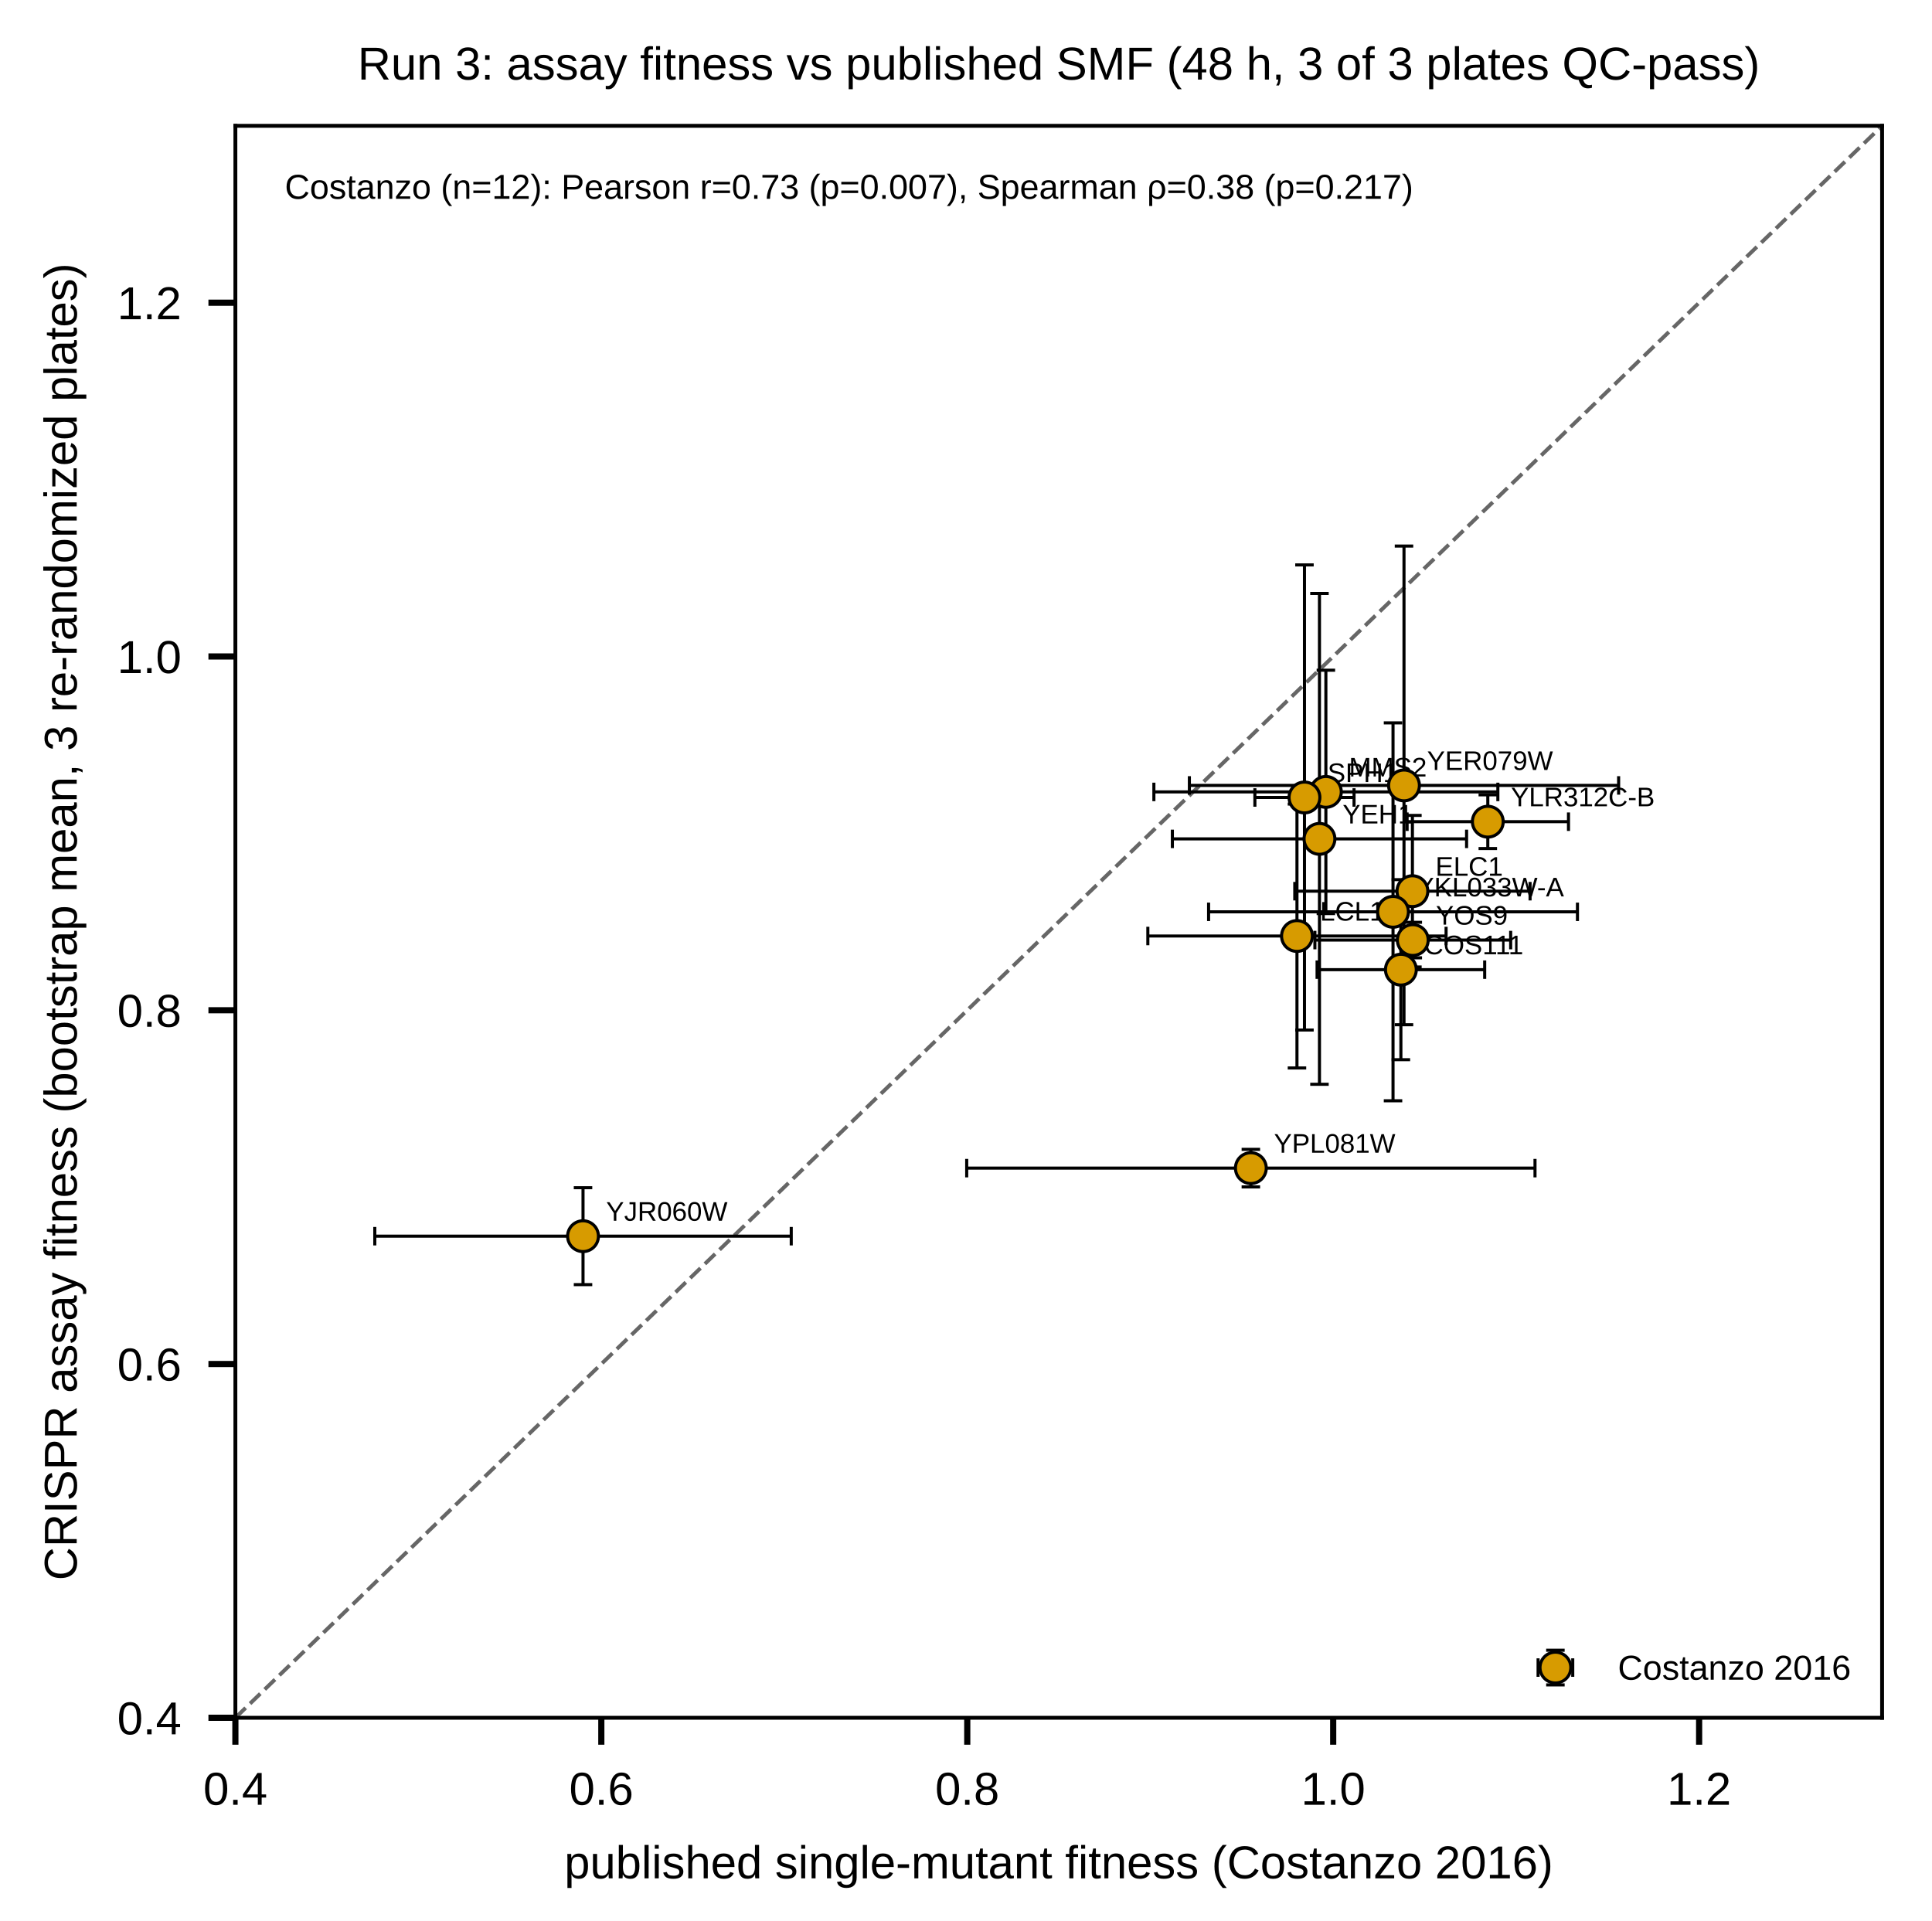
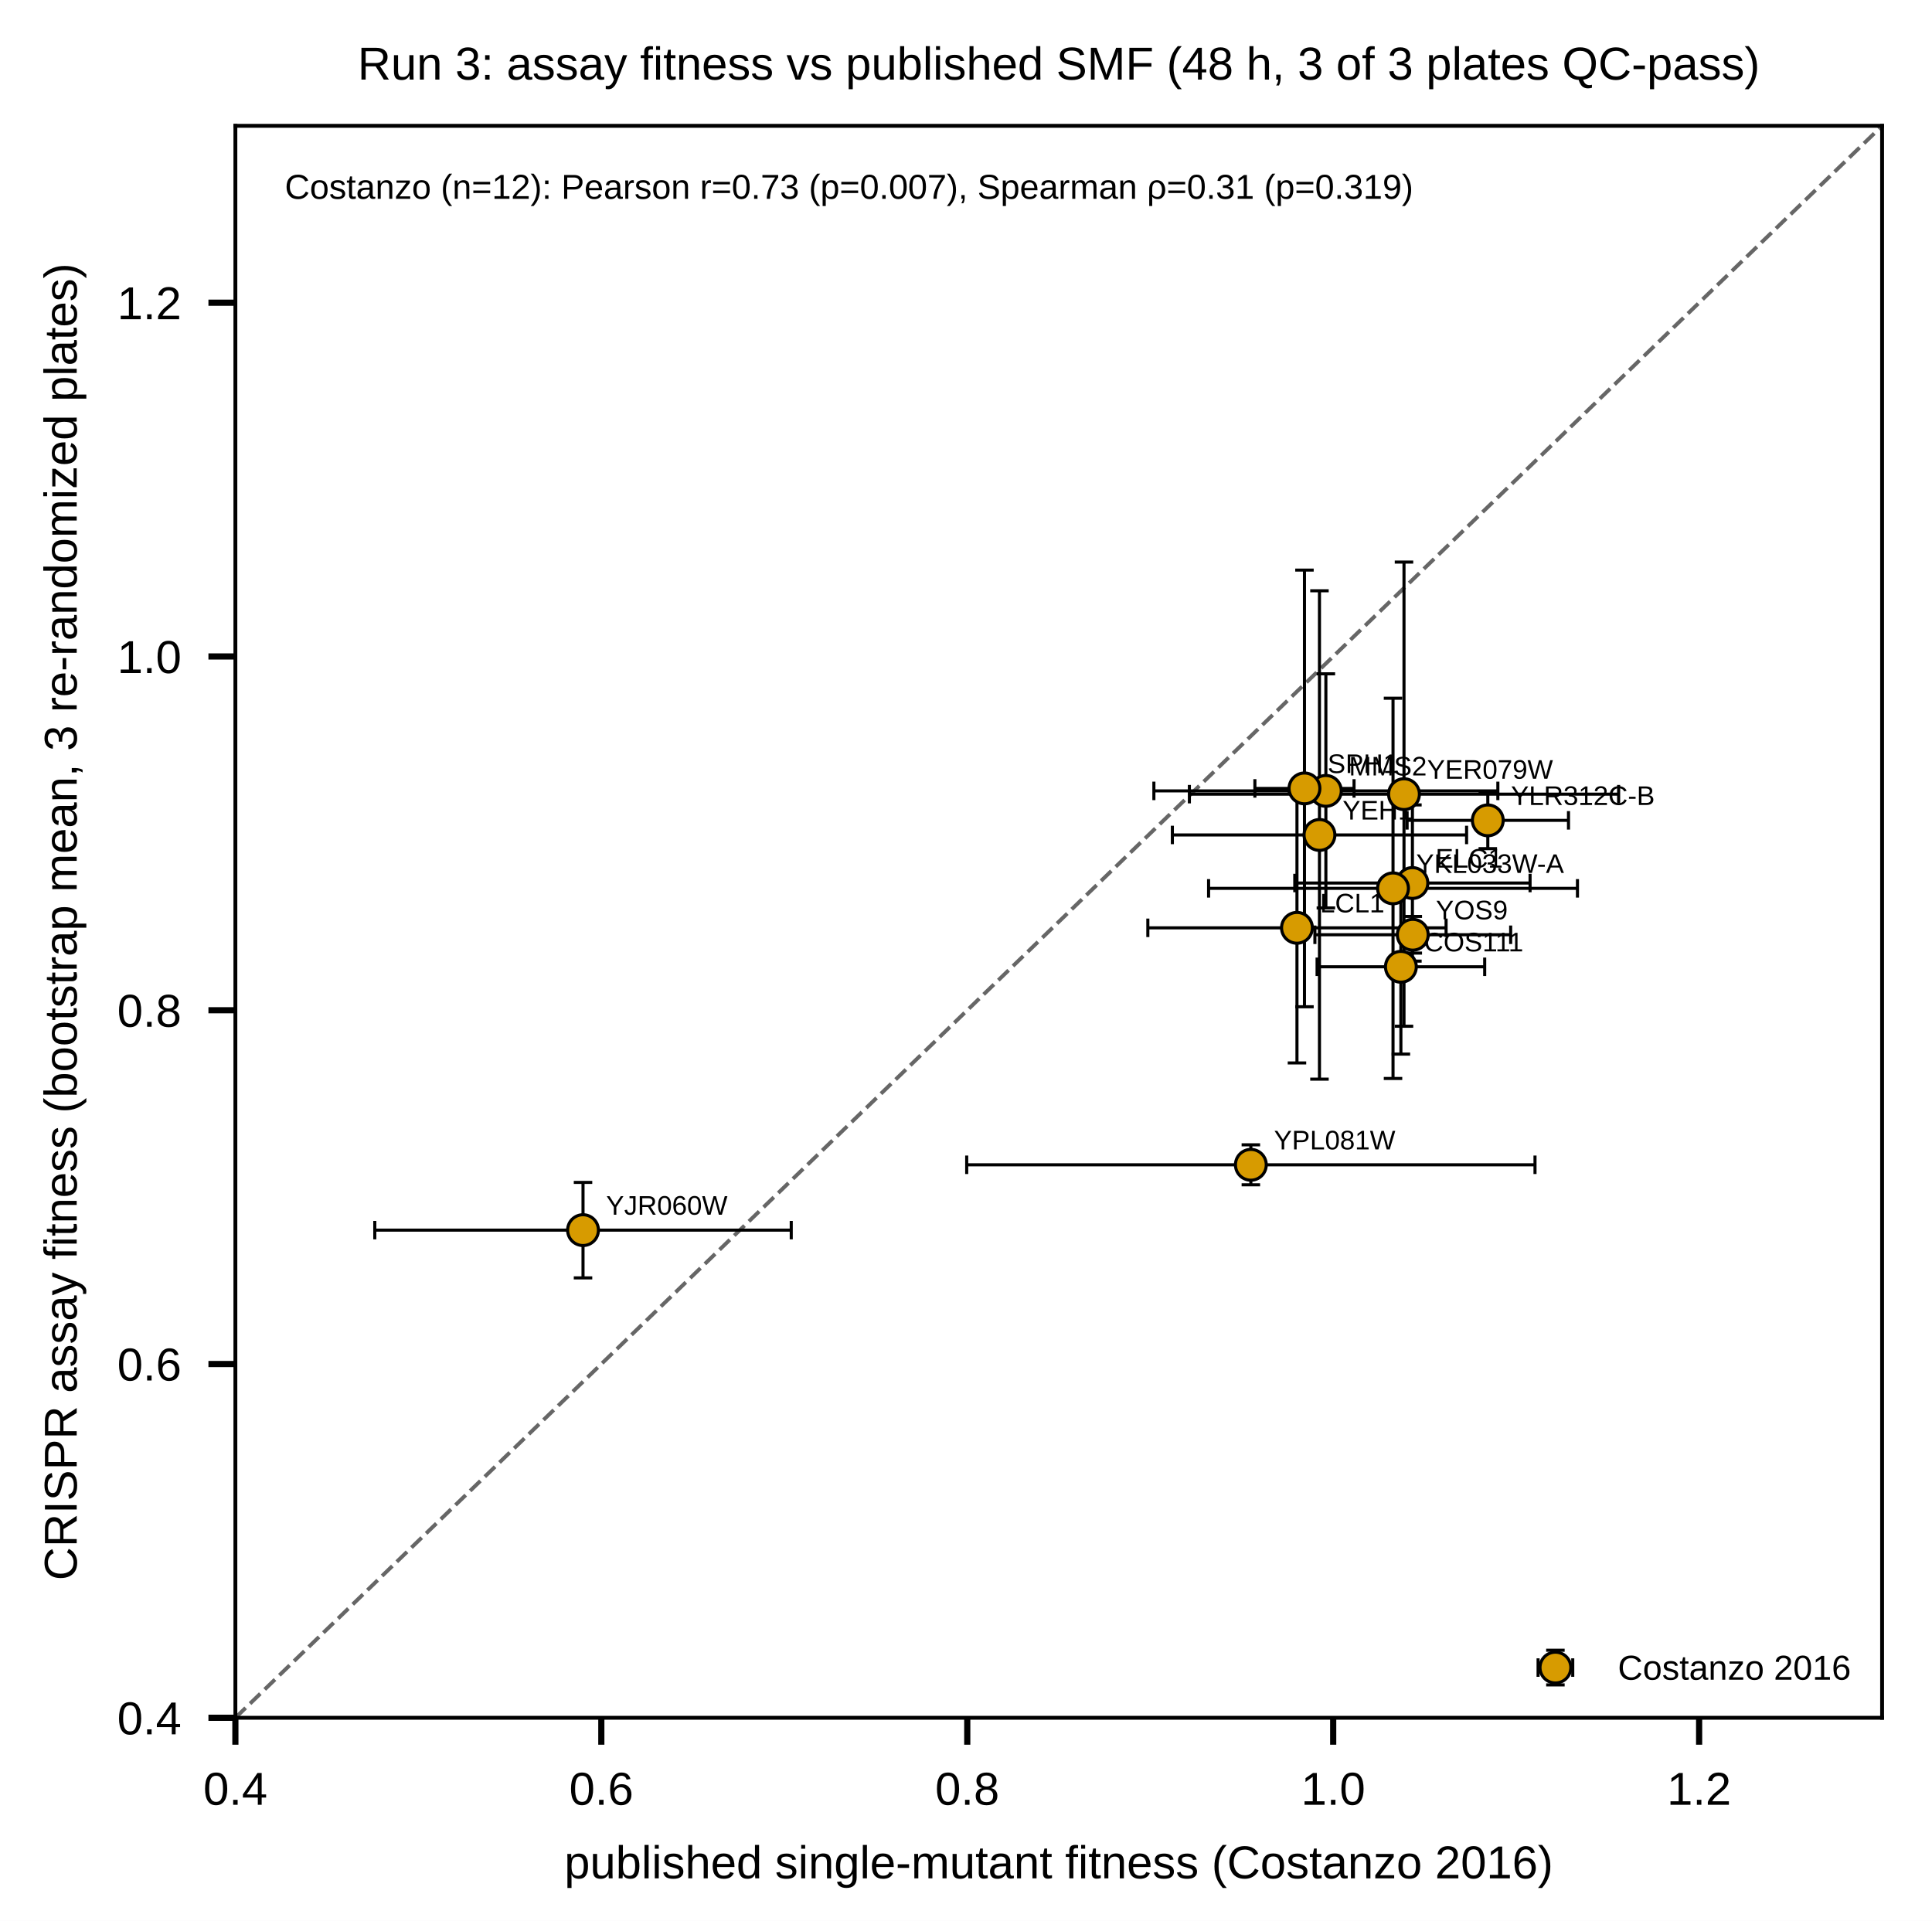
<svg xmlns="http://www.w3.org/2000/svg" xmlns:xlink="http://www.w3.org/1999/xlink" width="348.425" height="346.457" viewBox="0 0 348.425 346.457" version="1.1">
  <g transform="scale(1.388889)">
    <defs>
      <style type="text/css">*{stroke-linejoin: round; stroke-linecap: butt}</style>
    </defs>
    <g id="figure_1">
      <g id="patch_1">
        <path d="M 0 249.449  L 250.866 249.449  L 250.866 0  L 0 0  z " style="fill: #ffffff" />
      </g>
      <g id="axes_1">
        <g id="patch_2">
          <path d="M 30.564 223.07  L 244.386 223.07  L 244.386 16.339  L 30.564 16.339  z " style="fill: #ffffff" />
        </g>
        <g id="line2d_1">
-           <path d="M 30.564 223.07  L 244.386 16.339  " clip-path="url(#pd9d1dbca27)" style="fill: none; stroke-dasharray: 1.85,0.8; stroke-dashoffset: 0; stroke: #666666; stroke-width: 0.5" />
+           <path d="M 30.564 223.07  L 244.386 16.339  " clip-path="url(#p65d70cd2c0)" style="fill: none; stroke-dasharray: 1.85,0.8; stroke-dashoffset: 0; stroke: #666666; stroke-width: 0.5" />
        </g>
        <g id="matplotlib.axis_1">
          <g id="xtick_1">
            <g id="line2d_2">
              <defs>
-                 <path id="m77655cdd60" d="M 0 0  L 0 3.5  " style="stroke: #000000; stroke-width: 0.8" />
+                 <path id="md01e449907" d="M 0 0  L 0 3.5  " style="stroke: #000000; stroke-width: 0.8" />
              </defs>
              <g>
-                 <use xlink:href="#m77655cdd60" x="30.564" y="223.07" style="stroke: #000000; stroke-width: 0.8" />
+                 <use xlink:href="#md01e449907" x="30.564" y="223.07" style="stroke: #000000; stroke-width: 0.8" />
              </g>
            </g>
            <g id="text_1">
              <text style="font-size: 6px; font-family: 'Arial'; text-anchor: middle" x="30.564" y="234.365" transform="rotate(-0 30.56375 234.3648)">0.4</text>
            </g>
          </g>
          <g id="xtick_2">
            <g id="line2d_3">
              <g>
-                 <use xlink:href="#m77655cdd60" x="78.08" y="223.07" style="stroke: #000000; stroke-width: 0.8" />
+                 <use xlink:href="#md01e449907" x="78.08" y="223.07" style="stroke: #000000; stroke-width: 0.8" />
              </g>
            </g>
            <g id="text_2">
              <text style="font-size: 6px; font-family: 'Arial'; text-anchor: middle" x="78.08" y="234.365" transform="rotate(-0 78.07984 234.3648)">0.6</text>
            </g>
          </g>
          <g id="xtick_3">
            <g id="line2d_4">
              <g>
-                 <use xlink:href="#m77655cdd60" x="125.596" y="223.07" style="stroke: #000000; stroke-width: 0.8" />
+                 <use xlink:href="#md01e449907" x="125.596" y="223.07" style="stroke: #000000; stroke-width: 0.8" />
              </g>
            </g>
            <g id="text_3">
              <text style="font-size: 6px; font-family: 'Arial'; text-anchor: middle" x="125.596" y="234.365" transform="rotate(-0 125.5959 234.3648)">0.8</text>
            </g>
          </g>
          <g id="xtick_4">
            <g id="line2d_5">
              <g>
-                 <use xlink:href="#m77655cdd60" x="173.112" y="223.07" style="stroke: #000000; stroke-width: 0.8" />
+                 <use xlink:href="#md01e449907" x="173.112" y="223.07" style="stroke: #000000; stroke-width: 0.8" />
              </g>
            </g>
            <g id="text_4">
              <text style="font-size: 6px; font-family: 'Arial'; text-anchor: middle" x="173.112" y="234.365" transform="rotate(-0 173.112 234.3648)">1.0</text>
            </g>
          </g>
          <g id="xtick_5">
            <g id="line2d_6">
              <g>
-                 <use xlink:href="#m77655cdd60" x="220.628" y="223.07" style="stroke: #000000; stroke-width: 0.8" />
+                 <use xlink:href="#md01e449907" x="220.628" y="223.07" style="stroke: #000000; stroke-width: 0.8" />
              </g>
            </g>
            <g id="text_5">
              <text style="font-size: 6px; font-family: 'Arial'; text-anchor: middle" x="220.628" y="234.365" transform="rotate(-0 220.6281 234.3648)">1.2</text>
            </g>
          </g>
          <g id="xtick_6">
            <g id="line2d_7" />
          </g>
          <g id="xtick_7">
            <g id="line2d_8" />
          </g>
          <g id="xtick_8">
            <g id="line2d_9" />
          </g>
          <g id="xtick_9">
            <g id="line2d_10" />
          </g>
          <g id="xtick_10">
            <g id="line2d_11" />
          </g>
          <g id="text_6">
            <text style="font-size: 6px; font-family: 'Arial'; text-anchor: middle" x="137.475" y="243.925" transform="rotate(-0 137.4749 243.9251)">published single-mutant fitness (Costanzo 2016)</text>
          </g>
        </g>
        <g id="matplotlib.axis_2">
          <g id="ytick_1">
            <g id="line2d_12">
              <defs>
-                 <path id="m821f105ff7" d="M 0 0  L -3.5 0  " style="stroke: #000000; stroke-width: 0.8" />
+                 <path id="ma785ed7cb6" d="M 0 0  L -3.5 0  " style="stroke: #000000; stroke-width: 0.8" />
              </defs>
              <g>
-                 <use xlink:href="#m821f105ff7" x="30.564" y="223.07" style="stroke: #000000; stroke-width: 0.8" />
+                 <use xlink:href="#ma785ed7cb6" x="30.564" y="223.07" style="stroke: #000000; stroke-width: 0.8" />
              </g>
            </g>
            <g id="text_7">
              <text style="font-size: 6px; font-family: 'Arial'; text-anchor: end" x="23.564" y="225.217" transform="rotate(-0 23.56375 225.2174)">0.4</text>
            </g>
          </g>
          <g id="ytick_2">
            <g id="line2d_13">
              <g>
-                 <use xlink:href="#m821f105ff7" x="30.564" y="177.13" style="stroke: #000000; stroke-width: 0.8" />
+                 <use xlink:href="#ma785ed7cb6" x="30.564" y="177.13" style="stroke: #000000; stroke-width: 0.8" />
              </g>
            </g>
            <g id="text_8">
              <text style="font-size: 6px; font-family: 'Arial'; text-anchor: end" x="23.564" y="179.277" transform="rotate(-0 23.56375 179.2771)">0.6</text>
            </g>
          </g>
          <g id="ytick_3">
            <g id="line2d_14">
              <g>
-                 <use xlink:href="#m821f105ff7" x="30.564" y="131.189" style="stroke: #000000; stroke-width: 0.8" />
+                 <use xlink:href="#ma785ed7cb6" x="30.564" y="131.189" style="stroke: #000000; stroke-width: 0.8" />
              </g>
            </g>
            <g id="text_9">
              <text style="font-size: 6px; font-family: 'Arial'; text-anchor: end" x="23.564" y="133.337" transform="rotate(-0 23.56375 133.3368)">0.8</text>
            </g>
          </g>
          <g id="ytick_4">
            <g id="line2d_15">
              <g>
-                 <use xlink:href="#m821f105ff7" x="30.564" y="85.249" style="stroke: #000000; stroke-width: 0.8" />
+                 <use xlink:href="#ma785ed7cb6" x="30.564" y="85.249" style="stroke: #000000; stroke-width: 0.8" />
              </g>
            </g>
            <g id="text_10">
              <text style="font-size: 6px; font-family: 'Arial'; text-anchor: end" x="23.564" y="87.397" transform="rotate(-0 23.56375 87.39653)">1.0</text>
            </g>
          </g>
          <g id="ytick_5">
            <g id="line2d_16">
              <g>
-                 <use xlink:href="#m821f105ff7" x="30.564" y="39.309" style="stroke: #000000; stroke-width: 0.8" />
+                 <use xlink:href="#ma785ed7cb6" x="30.564" y="39.309" style="stroke: #000000; stroke-width: 0.8" />
              </g>
            </g>
            <g id="text_11">
              <text style="font-size: 6px; font-family: 'Arial'; text-anchor: end" x="23.564" y="41.456" transform="rotate(-0 23.56375 41.45624)">1.2</text>
            </g>
          </g>
          <g id="ytick_6">
            <g id="line2d_17" />
          </g>
          <g id="ytick_7">
            <g id="line2d_18" />
          </g>
          <g id="ytick_8">
            <g id="line2d_19" />
          </g>
          <g id="ytick_9">
            <g id="line2d_20" />
          </g>
          <g id="ytick_10">
            <g id="line2d_21" />
          </g>
          <g id="text_12">
            <text style="font-size: 6px; font-family: 'Arial'; text-anchor: middle" x="9.961" y="119.704" transform="rotate(-90 9.960938 119.7044)">CRISPR assay fitness (bootstrap mean, 3 re-randomized plates)</text>
          </g>
        </g>
        <g id="patch_3">
          <path d="M 30.564 223.07  L 30.564 16.339  " style="fill: none; stroke: #000000; stroke-width: 0.5; stroke-linejoin: miter; stroke-linecap: square" />
        </g>
        <g id="patch_4">
          <path d="M 244.386 223.07  L 244.386 16.339  " style="fill: none; stroke: #000000; stroke-width: 0.5; stroke-linejoin: miter; stroke-linecap: square" />
        </g>
        <g id="patch_5">
          <path d="M 30.564 223.07  L 244.386 223.07  " style="fill: none; stroke: #000000; stroke-width: 0.5; stroke-linejoin: miter; stroke-linecap: square" />
        </g>
        <g id="patch_6">
          <path d="M 30.564 16.339  L 244.386 16.339  " style="fill: none; stroke: #000000; stroke-width: 0.5; stroke-linejoin: miter; stroke-linecap: square" />
        </g>
        <g id="LineCollection_1">
-           <path d="M 171.021 125.921  L 192.784 125.921  " clip-path="url(#pd9d1dbca27)" style="fill: none; stroke: #000000; stroke-width: 0.4" />
-           <path d="M 168.123 115.729  L 198.676 115.729  " clip-path="url(#pd9d1dbca27)" style="fill: none; stroke: #000000; stroke-width: 0.4" />
-           <path d="M 149.045 121.55  L 187.771 121.55  " clip-path="url(#pd9d1dbca27)" style="fill: none; stroke: #000000; stroke-width: 0.4" />
-           <path d="M 149.829 102.836  L 194.494 102.836  " clip-path="url(#pd9d1dbca27)" style="fill: none; stroke: #000000; stroke-width: 0.4" />
-           <path d="M 162.944 103.559  L 175.82 103.559  " clip-path="url(#pd9d1dbca27)" style="fill: none; stroke: #000000; stroke-width: 0.4" />
-           <path d="M 152.229 108.937  L 190.432 108.937  " clip-path="url(#pd9d1dbca27)" style="fill: none; stroke: #000000; stroke-width: 0.4" />
-           <path d="M 154.438 101.994  L 210.175 101.994  " clip-path="url(#pd9d1dbca27)" style="fill: none; stroke: #000000; stroke-width: 0.4" />
-           <path d="M 48.667 160.529  L 102.741 160.529  " clip-path="url(#pd9d1dbca27)" style="fill: none; stroke: #000000; stroke-width: 0.4" />
-           <path d="M 156.933 118.408  L 204.829 118.408  " clip-path="url(#pd9d1dbca27)" style="fill: none; stroke: #000000; stroke-width: 0.4" />
-           <path d="M 182.71 106.704  L 203.665 106.704  " clip-path="url(#pd9d1dbca27)" style="fill: none; stroke: #000000; stroke-width: 0.4" />
-           <path d="M 170.736 122.076  L 196.157 122.076  " clip-path="url(#pd9d1dbca27)" style="fill: none; stroke: #000000; stroke-width: 0.4" />
-           <path d="M 125.525 151.692  L 199.317 151.692  " clip-path="url(#pd9d1dbca27)" style="fill: none; stroke: #000000; stroke-width: 0.4" />
+           <path d="M 171.021 125.547  L 192.784 125.547  " clip-path="url(#p65d70cd2c0)" style="fill: none; stroke: #000000; stroke-width: 0.4" />
+           <path d="M 168.123 114.669  L 198.676 114.669  " clip-path="url(#p65d70cd2c0)" style="fill: none; stroke: #000000; stroke-width: 0.4" />
+           <path d="M 149.045 120.487  L 187.771 120.487  " clip-path="url(#p65d70cd2c0)" style="fill: none; stroke: #000000; stroke-width: 0.4" />
+           <path d="M 149.829 102.704  L 194.494 102.704  " clip-path="url(#p65d70cd2c0)" style="fill: none; stroke: #000000; stroke-width: 0.4" />
+           <path d="M 162.944 102.384  L 175.82 102.384  " clip-path="url(#p65d70cd2c0)" style="fill: none; stroke: #000000; stroke-width: 0.4" />
+           <path d="M 152.229 108.428  L 190.432 108.428  " clip-path="url(#p65d70cd2c0)" style="fill: none; stroke: #000000; stroke-width: 0.4" />
+           <path d="M 154.438 103.13  L 210.175 103.13  " clip-path="url(#p65d70cd2c0)" style="fill: none; stroke: #000000; stroke-width: 0.4" />
+           <path d="M 48.667 159.745  L 102.741 159.745  " clip-path="url(#p65d70cd2c0)" style="fill: none; stroke: #000000; stroke-width: 0.4" />
+           <path d="M 156.933 115.361  L 204.829 115.361  " clip-path="url(#p65d70cd2c0)" style="fill: none; stroke: #000000; stroke-width: 0.4" />
+           <path d="M 182.71 106.531  L 203.665 106.531  " clip-path="url(#p65d70cd2c0)" style="fill: none; stroke: #000000; stroke-width: 0.4" />
+           <path d="M 170.736 121.387  L 196.157 121.387  " clip-path="url(#p65d70cd2c0)" style="fill: none; stroke: #000000; stroke-width: 0.4" />
+           <path d="M 125.525 151.261  L 199.317 151.261  " clip-path="url(#p65d70cd2c0)" style="fill: none; stroke: #000000; stroke-width: 0.4" />
        </g>
        <g id="LineCollection_2">
-           <path d="M 181.902 137.611  L 181.902 114.231  " clip-path="url(#pd9d1dbca27)" style="fill: none; stroke: #000000; stroke-width: 0.4" />
-           <path d="M 183.399 125.57  L 183.399 105.888  " clip-path="url(#pd9d1dbca27)" style="fill: none; stroke: #000000; stroke-width: 0.4" />
-           <path d="M 168.408 138.686  L 168.408 104.413  " clip-path="url(#pd9d1dbca27)" style="fill: none; stroke: #000000; stroke-width: 0.4" />
-           <path d="M 172.162 118.637  L 172.162 87.034  " clip-path="url(#pd9d1dbca27)" style="fill: none; stroke: #000000; stroke-width: 0.4" />
-           <path d="M 169.382 133.758  L 169.382 73.361  " clip-path="url(#pd9d1dbca27)" style="fill: none; stroke: #000000; stroke-width: 0.4" />
-           <path d="M 171.33 140.808  L 171.33 77.066  " clip-path="url(#pd9d1dbca27)" style="fill: none; stroke: #000000; stroke-width: 0.4" />
-           <path d="M 182.306 133.075  L 182.306 70.913  " clip-path="url(#pd9d1dbca27)" style="fill: none; stroke: #000000; stroke-width: 0.4" />
-           <path d="M 75.704 166.822  L 75.704 154.236  " clip-path="url(#pd9d1dbca27)" style="fill: none; stroke: #000000; stroke-width: 0.4" />
-           <path d="M 180.881 142.947  L 180.881 93.869  " clip-path="url(#pd9d1dbca27)" style="fill: none; stroke: #000000; stroke-width: 0.4" />
-           <path d="M 193.188 110.192  L 193.188 103.216  " clip-path="url(#pd9d1dbca27)" style="fill: none; stroke: #000000; stroke-width: 0.4" />
-           <path d="M 183.447 124.382  L 183.447 119.77  " clip-path="url(#pd9d1dbca27)" style="fill: none; stroke: #000000; stroke-width: 0.4" />
-           <path d="M 162.421 154.131  L 162.421 149.253  " clip-path="url(#pd9d1dbca27)" style="fill: none; stroke: #000000; stroke-width: 0.4" />
+           <path d="M 181.902 136.886  L 181.902 114.208  " clip-path="url(#p65d70cd2c0)" style="fill: none; stroke: #000000; stroke-width: 0.4" />
+           <path d="M 183.399 124.81  L 183.399 104.529  " clip-path="url(#p65d70cd2c0)" style="fill: none; stroke: #000000; stroke-width: 0.4" />
+           <path d="M 168.408 138.034  L 168.408 102.94  " clip-path="url(#p65d70cd2c0)" style="fill: none; stroke: #000000; stroke-width: 0.4" />
+           <path d="M 172.162 117.904  L 172.162 87.504  " clip-path="url(#p65d70cd2c0)" style="fill: none; stroke: #000000; stroke-width: 0.4" />
+           <path d="M 169.382 130.736  L 169.382 74.033  " clip-path="url(#p65d70cd2c0)" style="fill: none; stroke: #000000; stroke-width: 0.4" />
+           <path d="M 171.33 140.136  L 171.33 76.72  " clip-path="url(#p65d70cd2c0)" style="fill: none; stroke: #000000; stroke-width: 0.4" />
+           <path d="M 182.306 133.267  L 182.306 72.994  " clip-path="url(#p65d70cd2c0)" style="fill: none; stroke: #000000; stroke-width: 0.4" />
+           <path d="M 75.704 165.944  L 75.704 153.546  " clip-path="url(#p65d70cd2c0)" style="fill: none; stroke: #000000; stroke-width: 0.4" />
+           <path d="M 180.881 140.051  L 180.881 90.671  " clip-path="url(#p65d70cd2c0)" style="fill: none; stroke: #000000; stroke-width: 0.4" />
+           <path d="M 193.188 110.208  L 193.188 102.854  " clip-path="url(#p65d70cd2c0)" style="fill: none; stroke: #000000; stroke-width: 0.4" />
+           <path d="M 183.447 123.767  L 183.447 119.008  " clip-path="url(#p65d70cd2c0)" style="fill: none; stroke: #000000; stroke-width: 0.4" />
+           <path d="M 162.421 153.858  L 162.421 148.665  " clip-path="url(#p65d70cd2c0)" style="fill: none; stroke: #000000; stroke-width: 0.4" />
        </g>
        <g id="line2d_22">
          <defs>
-             <path id="m864d2d30ba" d="M 0 1.2  L 0 -1.2  " style="stroke: #000000; stroke-width: 0.4" />
+             <path id="md3a3ce9eb7" d="M 0 1.2  L 0 -1.2  " style="stroke: #000000; stroke-width: 0.4" />
          </defs>
-           <g clip-path="url(#pd9d1dbca27)">
-             <use xlink:href="#m864d2d30ba" x="171.021" y="125.921" style="fill: #1f77b4; stroke: #000000; stroke-width: 0.4" />
-             <use xlink:href="#m864d2d30ba" x="168.123" y="115.729" style="fill: #1f77b4; stroke: #000000; stroke-width: 0.4" />
-             <use xlink:href="#m864d2d30ba" x="149.045" y="121.55" style="fill: #1f77b4; stroke: #000000; stroke-width: 0.4" />
-             <use xlink:href="#m864d2d30ba" x="149.829" y="102.836" style="fill: #1f77b4; stroke: #000000; stroke-width: 0.4" />
-             <use xlink:href="#m864d2d30ba" x="162.944" y="103.559" style="fill: #1f77b4; stroke: #000000; stroke-width: 0.4" />
-             <use xlink:href="#m864d2d30ba" x="152.229" y="108.937" style="fill: #1f77b4; stroke: #000000; stroke-width: 0.4" />
-             <use xlink:href="#m864d2d30ba" x="154.438" y="101.994" style="fill: #1f77b4; stroke: #000000; stroke-width: 0.4" />
-             <use xlink:href="#m864d2d30ba" x="48.667" y="160.529" style="fill: #1f77b4; stroke: #000000; stroke-width: 0.4" />
-             <use xlink:href="#m864d2d30ba" x="156.933" y="118.408" style="fill: #1f77b4; stroke: #000000; stroke-width: 0.4" />
-             <use xlink:href="#m864d2d30ba" x="182.71" y="106.704" style="fill: #1f77b4; stroke: #000000; stroke-width: 0.4" />
-             <use xlink:href="#m864d2d30ba" x="170.736" y="122.076" style="fill: #1f77b4; stroke: #000000; stroke-width: 0.4" />
-             <use xlink:href="#m864d2d30ba" x="125.525" y="151.692" style="fill: #1f77b4; stroke: #000000; stroke-width: 0.4" />
+           <g clip-path="url(#p65d70cd2c0)">
+             <use xlink:href="#md3a3ce9eb7" x="171.021" y="125.547" style="fill: #1f77b4; stroke: #000000; stroke-width: 0.4" />
+             <use xlink:href="#md3a3ce9eb7" x="168.123" y="114.669" style="fill: #1f77b4; stroke: #000000; stroke-width: 0.4" />
+             <use xlink:href="#md3a3ce9eb7" x="149.045" y="120.487" style="fill: #1f77b4; stroke: #000000; stroke-width: 0.4" />
+             <use xlink:href="#md3a3ce9eb7" x="149.829" y="102.704" style="fill: #1f77b4; stroke: #000000; stroke-width: 0.4" />
+             <use xlink:href="#md3a3ce9eb7" x="162.944" y="102.384" style="fill: #1f77b4; stroke: #000000; stroke-width: 0.4" />
+             <use xlink:href="#md3a3ce9eb7" x="152.229" y="108.428" style="fill: #1f77b4; stroke: #000000; stroke-width: 0.4" />
+             <use xlink:href="#md3a3ce9eb7" x="154.438" y="103.13" style="fill: #1f77b4; stroke: #000000; stroke-width: 0.4" />
+             <use xlink:href="#md3a3ce9eb7" x="48.667" y="159.745" style="fill: #1f77b4; stroke: #000000; stroke-width: 0.4" />
+             <use xlink:href="#md3a3ce9eb7" x="156.933" y="115.361" style="fill: #1f77b4; stroke: #000000; stroke-width: 0.4" />
+             <use xlink:href="#md3a3ce9eb7" x="182.71" y="106.531" style="fill: #1f77b4; stroke: #000000; stroke-width: 0.4" />
+             <use xlink:href="#md3a3ce9eb7" x="170.736" y="121.387" style="fill: #1f77b4; stroke: #000000; stroke-width: 0.4" />
+             <use xlink:href="#md3a3ce9eb7" x="125.525" y="151.261" style="fill: #1f77b4; stroke: #000000; stroke-width: 0.4" />
          </g>
        </g>
        <g id="line2d_23">
-           <g clip-path="url(#pd9d1dbca27)">
-             <use xlink:href="#m864d2d30ba" x="192.784" y="125.921" style="fill: #1f77b4; stroke: #000000; stroke-width: 0.4" />
-             <use xlink:href="#m864d2d30ba" x="198.676" y="115.729" style="fill: #1f77b4; stroke: #000000; stroke-width: 0.4" />
-             <use xlink:href="#m864d2d30ba" x="187.771" y="121.55" style="fill: #1f77b4; stroke: #000000; stroke-width: 0.4" />
-             <use xlink:href="#m864d2d30ba" x="194.494" y="102.836" style="fill: #1f77b4; stroke: #000000; stroke-width: 0.4" />
-             <use xlink:href="#m864d2d30ba" x="175.82" y="103.559" style="fill: #1f77b4; stroke: #000000; stroke-width: 0.4" />
-             <use xlink:href="#m864d2d30ba" x="190.432" y="108.937" style="fill: #1f77b4; stroke: #000000; stroke-width: 0.4" />
-             <use xlink:href="#m864d2d30ba" x="210.175" y="101.994" style="fill: #1f77b4; stroke: #000000; stroke-width: 0.4" />
-             <use xlink:href="#m864d2d30ba" x="102.741" y="160.529" style="fill: #1f77b4; stroke: #000000; stroke-width: 0.4" />
-             <use xlink:href="#m864d2d30ba" x="204.829" y="118.408" style="fill: #1f77b4; stroke: #000000; stroke-width: 0.4" />
-             <use xlink:href="#m864d2d30ba" x="203.665" y="106.704" style="fill: #1f77b4; stroke: #000000; stroke-width: 0.4" />
-             <use xlink:href="#m864d2d30ba" x="196.157" y="122.076" style="fill: #1f77b4; stroke: #000000; stroke-width: 0.4" />
-             <use xlink:href="#m864d2d30ba" x="199.317" y="151.692" style="fill: #1f77b4; stroke: #000000; stroke-width: 0.4" />
+           <g clip-path="url(#p65d70cd2c0)">
+             <use xlink:href="#md3a3ce9eb7" x="192.784" y="125.547" style="fill: #1f77b4; stroke: #000000; stroke-width: 0.4" />
+             <use xlink:href="#md3a3ce9eb7" x="198.676" y="114.669" style="fill: #1f77b4; stroke: #000000; stroke-width: 0.4" />
+             <use xlink:href="#md3a3ce9eb7" x="187.771" y="120.487" style="fill: #1f77b4; stroke: #000000; stroke-width: 0.4" />
+             <use xlink:href="#md3a3ce9eb7" x="194.494" y="102.704" style="fill: #1f77b4; stroke: #000000; stroke-width: 0.4" />
+             <use xlink:href="#md3a3ce9eb7" x="175.82" y="102.384" style="fill: #1f77b4; stroke: #000000; stroke-width: 0.4" />
+             <use xlink:href="#md3a3ce9eb7" x="190.432" y="108.428" style="fill: #1f77b4; stroke: #000000; stroke-width: 0.4" />
+             <use xlink:href="#md3a3ce9eb7" x="210.175" y="103.13" style="fill: #1f77b4; stroke: #000000; stroke-width: 0.4" />
+             <use xlink:href="#md3a3ce9eb7" x="102.741" y="159.745" style="fill: #1f77b4; stroke: #000000; stroke-width: 0.4" />
+             <use xlink:href="#md3a3ce9eb7" x="204.829" y="115.361" style="fill: #1f77b4; stroke: #000000; stroke-width: 0.4" />
+             <use xlink:href="#md3a3ce9eb7" x="203.665" y="106.531" style="fill: #1f77b4; stroke: #000000; stroke-width: 0.4" />
+             <use xlink:href="#md3a3ce9eb7" x="196.157" y="121.387" style="fill: #1f77b4; stroke: #000000; stroke-width: 0.4" />
+             <use xlink:href="#md3a3ce9eb7" x="199.317" y="151.261" style="fill: #1f77b4; stroke: #000000; stroke-width: 0.4" />
          </g>
        </g>
        <g id="line2d_24">
          <defs>
-             <path id="m44a27333a0" d="M 1.2 0  L -1.2 -0  " style="stroke: #000000; stroke-width: 0.4" />
+             <path id="m5fe81a5dcf" d="M 1.2 0  L -1.2 -0  " style="stroke: #000000; stroke-width: 0.4" />
          </defs>
-           <g clip-path="url(#pd9d1dbca27)">
-             <use xlink:href="#m44a27333a0" x="181.902" y="137.611" style="fill: #1f77b4; stroke: #000000; stroke-width: 0.4" />
-             <use xlink:href="#m44a27333a0" x="183.399" y="125.57" style="fill: #1f77b4; stroke: #000000; stroke-width: 0.4" />
-             <use xlink:href="#m44a27333a0" x="168.408" y="138.686" style="fill: #1f77b4; stroke: #000000; stroke-width: 0.4" />
-             <use xlink:href="#m44a27333a0" x="172.162" y="118.637" style="fill: #1f77b4; stroke: #000000; stroke-width: 0.4" />
-             <use xlink:href="#m44a27333a0" x="169.382" y="133.758" style="fill: #1f77b4; stroke: #000000; stroke-width: 0.4" />
-             <use xlink:href="#m44a27333a0" x="171.33" y="140.808" style="fill: #1f77b4; stroke: #000000; stroke-width: 0.4" />
-             <use xlink:href="#m44a27333a0" x="182.306" y="133.075" style="fill: #1f77b4; stroke: #000000; stroke-width: 0.4" />
-             <use xlink:href="#m44a27333a0" x="75.704" y="166.822" style="fill: #1f77b4; stroke: #000000; stroke-width: 0.4" />
-             <use xlink:href="#m44a27333a0" x="180.881" y="142.947" style="fill: #1f77b4; stroke: #000000; stroke-width: 0.4" />
-             <use xlink:href="#m44a27333a0" x="193.188" y="110.192" style="fill: #1f77b4; stroke: #000000; stroke-width: 0.4" />
-             <use xlink:href="#m44a27333a0" x="183.447" y="124.382" style="fill: #1f77b4; stroke: #000000; stroke-width: 0.4" />
-             <use xlink:href="#m44a27333a0" x="162.421" y="154.131" style="fill: #1f77b4; stroke: #000000; stroke-width: 0.4" />
+           <g clip-path="url(#p65d70cd2c0)">
+             <use xlink:href="#m5fe81a5dcf" x="181.902" y="136.886" style="fill: #1f77b4; stroke: #000000; stroke-width: 0.4" />
+             <use xlink:href="#m5fe81a5dcf" x="183.399" y="124.81" style="fill: #1f77b4; stroke: #000000; stroke-width: 0.4" />
+             <use xlink:href="#m5fe81a5dcf" x="168.408" y="138.034" style="fill: #1f77b4; stroke: #000000; stroke-width: 0.4" />
+             <use xlink:href="#m5fe81a5dcf" x="172.162" y="117.904" style="fill: #1f77b4; stroke: #000000; stroke-width: 0.4" />
+             <use xlink:href="#m5fe81a5dcf" x="169.382" y="130.736" style="fill: #1f77b4; stroke: #000000; stroke-width: 0.4" />
+             <use xlink:href="#m5fe81a5dcf" x="171.33" y="140.136" style="fill: #1f77b4; stroke: #000000; stroke-width: 0.4" />
+             <use xlink:href="#m5fe81a5dcf" x="182.306" y="133.267" style="fill: #1f77b4; stroke: #000000; stroke-width: 0.4" />
+             <use xlink:href="#m5fe81a5dcf" x="75.704" y="165.944" style="fill: #1f77b4; stroke: #000000; stroke-width: 0.4" />
+             <use xlink:href="#m5fe81a5dcf" x="180.881" y="140.051" style="fill: #1f77b4; stroke: #000000; stroke-width: 0.4" />
+             <use xlink:href="#m5fe81a5dcf" x="193.188" y="110.208" style="fill: #1f77b4; stroke: #000000; stroke-width: 0.4" />
+             <use xlink:href="#m5fe81a5dcf" x="183.447" y="123.767" style="fill: #1f77b4; stroke: #000000; stroke-width: 0.4" />
+             <use xlink:href="#m5fe81a5dcf" x="162.421" y="153.858" style="fill: #1f77b4; stroke: #000000; stroke-width: 0.4" />
          </g>
        </g>
        <g id="line2d_25">
-           <g clip-path="url(#pd9d1dbca27)">
-             <use xlink:href="#m44a27333a0" x="181.902" y="114.231" style="fill: #1f77b4; stroke: #000000; stroke-width: 0.4" />
-             <use xlink:href="#m44a27333a0" x="183.399" y="105.888" style="fill: #1f77b4; stroke: #000000; stroke-width: 0.4" />
-             <use xlink:href="#m44a27333a0" x="168.408" y="104.413" style="fill: #1f77b4; stroke: #000000; stroke-width: 0.4" />
-             <use xlink:href="#m44a27333a0" x="172.162" y="87.034" style="fill: #1f77b4; stroke: #000000; stroke-width: 0.4" />
-             <use xlink:href="#m44a27333a0" x="169.382" y="73.361" style="fill: #1f77b4; stroke: #000000; stroke-width: 0.4" />
-             <use xlink:href="#m44a27333a0" x="171.33" y="77.066" style="fill: #1f77b4; stroke: #000000; stroke-width: 0.4" />
-             <use xlink:href="#m44a27333a0" x="182.306" y="70.913" style="fill: #1f77b4; stroke: #000000; stroke-width: 0.4" />
-             <use xlink:href="#m44a27333a0" x="75.704" y="154.236" style="fill: #1f77b4; stroke: #000000; stroke-width: 0.4" />
-             <use xlink:href="#m44a27333a0" x="180.881" y="93.869" style="fill: #1f77b4; stroke: #000000; stroke-width: 0.4" />
-             <use xlink:href="#m44a27333a0" x="193.188" y="103.216" style="fill: #1f77b4; stroke: #000000; stroke-width: 0.4" />
-             <use xlink:href="#m44a27333a0" x="183.447" y="119.77" style="fill: #1f77b4; stroke: #000000; stroke-width: 0.4" />
-             <use xlink:href="#m44a27333a0" x="162.421" y="149.253" style="fill: #1f77b4; stroke: #000000; stroke-width: 0.4" />
+           <g clip-path="url(#p65d70cd2c0)">
+             <use xlink:href="#m5fe81a5dcf" x="181.902" y="114.208" style="fill: #1f77b4; stroke: #000000; stroke-width: 0.4" />
+             <use xlink:href="#m5fe81a5dcf" x="183.399" y="104.529" style="fill: #1f77b4; stroke: #000000; stroke-width: 0.4" />
+             <use xlink:href="#m5fe81a5dcf" x="168.408" y="102.94" style="fill: #1f77b4; stroke: #000000; stroke-width: 0.4" />
+             <use xlink:href="#m5fe81a5dcf" x="172.162" y="87.504" style="fill: #1f77b4; stroke: #000000; stroke-width: 0.4" />
+             <use xlink:href="#m5fe81a5dcf" x="169.382" y="74.033" style="fill: #1f77b4; stroke: #000000; stroke-width: 0.4" />
+             <use xlink:href="#m5fe81a5dcf" x="171.33" y="76.72" style="fill: #1f77b4; stroke: #000000; stroke-width: 0.4" />
+             <use xlink:href="#m5fe81a5dcf" x="182.306" y="72.994" style="fill: #1f77b4; stroke: #000000; stroke-width: 0.4" />
+             <use xlink:href="#m5fe81a5dcf" x="75.704" y="153.546" style="fill: #1f77b4; stroke: #000000; stroke-width: 0.4" />
+             <use xlink:href="#m5fe81a5dcf" x="180.881" y="90.671" style="fill: #1f77b4; stroke: #000000; stroke-width: 0.4" />
+             <use xlink:href="#m5fe81a5dcf" x="193.188" y="102.854" style="fill: #1f77b4; stroke: #000000; stroke-width: 0.4" />
+             <use xlink:href="#m5fe81a5dcf" x="183.447" y="119.008" style="fill: #1f77b4; stroke: #000000; stroke-width: 0.4" />
+             <use xlink:href="#m5fe81a5dcf" x="162.421" y="148.665" style="fill: #1f77b4; stroke: #000000; stroke-width: 0.4" />
          </g>
        </g>
        <g id="text_13">
-           <text style="font-size: 3.5px; font-family: 'Arial'; text-anchor: start" x="184.902" y="123.921" transform="rotate(-0 184.9025 123.9211)">COS111</text>
+           <text style="font-size: 3.5px; font-family: 'Arial'; text-anchor: start" x="184.902" y="123.547" transform="rotate(-0 184.9025 123.5472)">COS111</text>
        </g>
        <g id="text_14">
-           <text style="font-size: 3.5px; font-family: 'Arial'; text-anchor: start" x="186.399" y="113.729" transform="rotate(-0 186.3992 113.729)">ELC1</text>
+           <text style="font-size: 3.5px; font-family: 'Arial'; text-anchor: start" x="186.399" y="112.669" transform="rotate(-0 186.3992 112.6692)">ELC1</text>
        </g>
        <g id="text_15">
-           <text style="font-size: 3.5px; font-family: 'Arial'; text-anchor: start" x="171.408" y="119.55" transform="rotate(-0 171.4079 119.5497)">LCL1</text>
+           <text style="font-size: 3.5px; font-family: 'Arial'; text-anchor: start" x="171.408" y="118.487" transform="rotate(-0 171.4079 118.487)">LCL1</text>
        </g>
        <g id="text_16">
-           <text style="font-size: 3.5px; font-family: 'Arial'; text-anchor: start" x="175.162" y="100.836" transform="rotate(-0 175.1617 100.8357)">MMS2</text>
+           <text style="font-size: 3.5px; font-family: 'Arial'; text-anchor: start" x="175.162" y="100.704" transform="rotate(-0 175.1617 100.704)">MMS2</text>
        </g>
        <g id="text_17">
-           <text style="font-size: 3.5px; font-family: 'Arial'; text-anchor: start" x="172.382" y="101.559" transform="rotate(-0 172.382 101.5592)">SPH1</text>
+           <text style="font-size: 3.5px; font-family: 'Arial'; text-anchor: start" x="172.382" y="100.384" transform="rotate(-0 172.382 100.3844)">SPH1</text>
        </g>
        <g id="text_18">
-           <text style="font-size: 3.5px; font-family: 'Arial'; text-anchor: start" x="174.33" y="106.937" transform="rotate(-0 174.3302 106.9369)">YEH1</text>
+           <text style="font-size: 3.5px; font-family: 'Arial'; text-anchor: start" x="174.33" y="106.428" transform="rotate(-0 174.3302 106.428)">YEH1</text>
        </g>
        <g id="text_19">
-           <text style="font-size: 3.5px; font-family: 'Arial'; text-anchor: start" x="185.306" y="99.994" transform="rotate(-0 185.3064 99.99398)">YER079W</text>
+           <text style="font-size: 3.5px; font-family: 'Arial'; text-anchor: start" x="185.306" y="101.13" transform="rotate(-0 185.3064 101.1304)">YER079W</text>
        </g>
        <g id="text_20">
-           <text style="font-size: 3.5px; font-family: 'Arial'; text-anchor: start" x="78.704" y="158.529" transform="rotate(-0 78.70403 158.5287)">YJR060W</text>
+           <text style="font-size: 3.5px; font-family: 'Arial'; text-anchor: start" x="78.704" y="157.745" transform="rotate(-0 78.70403 157.7448)">YJR060W</text>
        </g>
        <g id="text_21">
-           <text style="font-size: 3.5px; font-family: 'Arial'; text-anchor: start" x="183.881" y="116.408" transform="rotate(-0 183.8809 116.4078)">YKL033W-A</text>
+           <text style="font-size: 3.5px; font-family: 'Arial'; text-anchor: start" x="183.881" y="113.361" transform="rotate(-0 183.8809 113.3609)">YKL033W-A</text>
        </g>
        <g id="text_22">
-           <text style="font-size: 3.5px; font-family: 'Arial'; text-anchor: start" x="196.188" y="104.704" transform="rotate(-0 196.1876 104.7041)">YLR312C-B</text>
+           <text style="font-size: 3.5px; font-family: 'Arial'; text-anchor: start" x="196.188" y="104.531" transform="rotate(-0 196.1876 104.5312)">YLR312C-B</text>
        </g>
        <g id="text_23">
-           <text style="font-size: 3.5px; font-family: 'Arial'; text-anchor: start" x="186.447" y="120.076" transform="rotate(-0 186.4468 120.0763)">YOS9</text>
+           <text style="font-size: 3.5px; font-family: 'Arial'; text-anchor: start" x="186.447" y="119.387" transform="rotate(-0 186.4468 119.3872)">YOS9</text>
        </g>
        <g id="text_24">
-           <text style="font-size: 3.5px; font-family: 'Arial'; text-anchor: start" x="165.421" y="149.692" transform="rotate(-0 165.4209 149.6918)">YPL081W</text>
+           <text style="font-size: 3.5px; font-family: 'Arial'; text-anchor: start" x="165.421" y="149.261" transform="rotate(-0 165.4209 149.2612)">YPL081W</text>
        </g>
        <g id="text_25">
-           <text style="font-size: 4.5px; font-family: 'Arial'; text-anchor: start" x="36.978" y="25.817" transform="rotate(-0 36.97842 25.81655)">Costanzo (n=12): Pearson r=0.73 (p=0.007), Spearman ρ=0.38 (p=0.217)</text>
+           <text style="font-size: 4.5px; font-family: 'Arial'; text-anchor: start" x="36.978" y="25.817" transform="rotate(-0 36.97842 25.81655)">Costanzo (n=12): Pearson r=0.73 (p=0.007), Spearman ρ=0.31 (p=0.319)</text>
        </g>
        <g id="text_26">
          <text style="font-size: 6px; font-family: 'Arial'; text-anchor: middle" x="137.475" y="10.339" transform="rotate(-0 137.4749 10.33875)">Run 3: assay fitness vs published SMF (48 h, 3 of 3 plates QC-pass)</text>
        </g>
        <g id="line2d_26">
          <defs>
-             <path id="m1368ef1baf" d="M 0 2  C 0.53 2 1.039 1.789 1.414 1.414  C 1.789 1.039 2 0.53 2 0  C 2 -0.53 1.789 -1.039 1.414 -1.414  C 1.039 -1.789 0.53 -2 0 -2  C -0.53 -2 -1.039 -1.789 -1.414 -1.414  C -1.789 -1.039 -2 -0.53 -2 0  C -2 0.53 -1.789 1.039 -1.414 1.414  C -1.039 1.789 -0.53 2 0 2  z " style="stroke: #000000; stroke-width: 0.4" />
+             <path id="me25fb89448" d="M 0 2  C 0.53 2 1.039 1.789 1.414 1.414  C 1.789 1.039 2 0.53 2 0  C 2 -0.53 1.789 -1.039 1.414 -1.414  C 1.039 -1.789 0.53 -2 0 -2  C -0.53 -2 -1.039 -1.789 -1.414 -1.414  C -1.789 -1.039 -2 -0.53 -2 0  C -2 0.53 -1.789 1.039 -1.414 1.414  C -1.039 1.789 -0.53 2 0 2  z " style="stroke: #000000; stroke-width: 0.4" />
          </defs>
-           <g clip-path="url(#pd9d1dbca27)">
-             <use xlink:href="#m1368ef1baf" x="181.902" y="125.921" style="fill: #d79b00; stroke: #000000; stroke-width: 0.4" />
-             <use xlink:href="#m1368ef1baf" x="183.399" y="115.729" style="fill: #d79b00; stroke: #000000; stroke-width: 0.4" />
-             <use xlink:href="#m1368ef1baf" x="168.408" y="121.55" style="fill: #d79b00; stroke: #000000; stroke-width: 0.4" />
-             <use xlink:href="#m1368ef1baf" x="172.162" y="102.836" style="fill: #d79b00; stroke: #000000; stroke-width: 0.4" />
-             <use xlink:href="#m1368ef1baf" x="169.382" y="103.559" style="fill: #d79b00; stroke: #000000; stroke-width: 0.4" />
-             <use xlink:href="#m1368ef1baf" x="171.33" y="108.937" style="fill: #d79b00; stroke: #000000; stroke-width: 0.4" />
-             <use xlink:href="#m1368ef1baf" x="182.306" y="101.994" style="fill: #d79b00; stroke: #000000; stroke-width: 0.4" />
-             <use xlink:href="#m1368ef1baf" x="75.704" y="160.529" style="fill: #d79b00; stroke: #000000; stroke-width: 0.4" />
-             <use xlink:href="#m1368ef1baf" x="180.881" y="118.408" style="fill: #d79b00; stroke: #000000; stroke-width: 0.4" />
-             <use xlink:href="#m1368ef1baf" x="193.188" y="106.704" style="fill: #d79b00; stroke: #000000; stroke-width: 0.4" />
-             <use xlink:href="#m1368ef1baf" x="183.447" y="122.076" style="fill: #d79b00; stroke: #000000; stroke-width: 0.4" />
-             <use xlink:href="#m1368ef1baf" x="162.421" y="151.692" style="fill: #d79b00; stroke: #000000; stroke-width: 0.4" />
+           <g clip-path="url(#p65d70cd2c0)">
+             <use xlink:href="#me25fb89448" x="181.902" y="125.547" style="fill: #d79b00; stroke: #000000; stroke-width: 0.4" />
+             <use xlink:href="#me25fb89448" x="183.399" y="114.669" style="fill: #d79b00; stroke: #000000; stroke-width: 0.4" />
+             <use xlink:href="#me25fb89448" x="168.408" y="120.487" style="fill: #d79b00; stroke: #000000; stroke-width: 0.4" />
+             <use xlink:href="#me25fb89448" x="172.162" y="102.704" style="fill: #d79b00; stroke: #000000; stroke-width: 0.4" />
+             <use xlink:href="#me25fb89448" x="169.382" y="102.384" style="fill: #d79b00; stroke: #000000; stroke-width: 0.4" />
+             <use xlink:href="#me25fb89448" x="171.33" y="108.428" style="fill: #d79b00; stroke: #000000; stroke-width: 0.4" />
+             <use xlink:href="#me25fb89448" x="182.306" y="103.13" style="fill: #d79b00; stroke: #000000; stroke-width: 0.4" />
+             <use xlink:href="#me25fb89448" x="75.704" y="159.745" style="fill: #d79b00; stroke: #000000; stroke-width: 0.4" />
+             <use xlink:href="#me25fb89448" x="180.881" y="115.361" style="fill: #d79b00; stroke: #000000; stroke-width: 0.4" />
+             <use xlink:href="#me25fb89448" x="193.188" y="106.531" style="fill: #d79b00; stroke: #000000; stroke-width: 0.4" />
+             <use xlink:href="#me25fb89448" x="183.447" y="121.387" style="fill: #d79b00; stroke: #000000; stroke-width: 0.4" />
+             <use xlink:href="#me25fb89448" x="162.421" y="151.261" style="fill: #d79b00; stroke: #000000; stroke-width: 0.4" />
          </g>
        </g>
        <g id="legend_1">
          <g id="LineCollection_3">
            <path d="M 199.717 216.551  L 204.217 216.551  " style="fill: none; stroke: #000000; stroke-width: 0.4" />
          </g>
          <g id="LineCollection_4">
            <path d="M 201.967 218.801  L 201.967 214.301  " style="fill: none; stroke: #000000; stroke-width: 0.4" />
          </g>
          <g id="line2d_27">
            <g>
-               <use xlink:href="#m864d2d30ba" x="199.717" y="216.551" style="fill: #1f77b4; stroke: #000000; stroke-width: 0.4" />
+               <use xlink:href="#md3a3ce9eb7" x="199.717" y="216.551" style="fill: #1f77b4; stroke: #000000; stroke-width: 0.4" />
            </g>
          </g>
          <g id="line2d_28">
            <g>
-               <use xlink:href="#m864d2d30ba" x="204.217" y="216.551" style="fill: #1f77b4; stroke: #000000; stroke-width: 0.4" />
+               <use xlink:href="#md3a3ce9eb7" x="204.217" y="216.551" style="fill: #1f77b4; stroke: #000000; stroke-width: 0.4" />
            </g>
          </g>
          <g id="line2d_29">
            <g>
-               <use xlink:href="#m44a27333a0" x="201.967" y="218.801" style="fill: #1f77b4; stroke: #000000; stroke-width: 0.4" />
+               <use xlink:href="#m5fe81a5dcf" x="201.967" y="218.801" style="fill: #1f77b4; stroke: #000000; stroke-width: 0.4" />
            </g>
          </g>
          <g id="line2d_30">
            <g>
-               <use xlink:href="#m44a27333a0" x="201.967" y="214.301" style="fill: #1f77b4; stroke: #000000; stroke-width: 0.4" />
+               <use xlink:href="#m5fe81a5dcf" x="201.967" y="214.301" style="fill: #1f77b4; stroke: #000000; stroke-width: 0.4" />
            </g>
          </g>
          <g id="line2d_31" />
          <g id="line2d_32">
            <g>
-               <use xlink:href="#m1368ef1baf" x="201.967" y="216.551" style="fill: #d79b00; stroke: #000000; stroke-width: 0.4" />
+               <use xlink:href="#me25fb89448" x="201.967" y="216.551" style="fill: #d79b00; stroke: #000000; stroke-width: 0.4" />
            </g>
          </g>
          <g id="text_27">
            <text style="font-size: 4.5px; font-family: 'Arial'; text-anchor: start" x="210.067" y="218.126" transform="rotate(-0 210.0666 218.1257)">Costanzo 2016</text>
          </g>
        </g>
      </g>
    </g>
    <defs>
-       <clipPath id="pd9d1dbca27">
+       <clipPath id="p65d70cd2c0">
        <rect x="30.564" y="16.339" width="213.822" height="206.731" />
      </clipPath>
    </defs>
  </g>
</svg>
